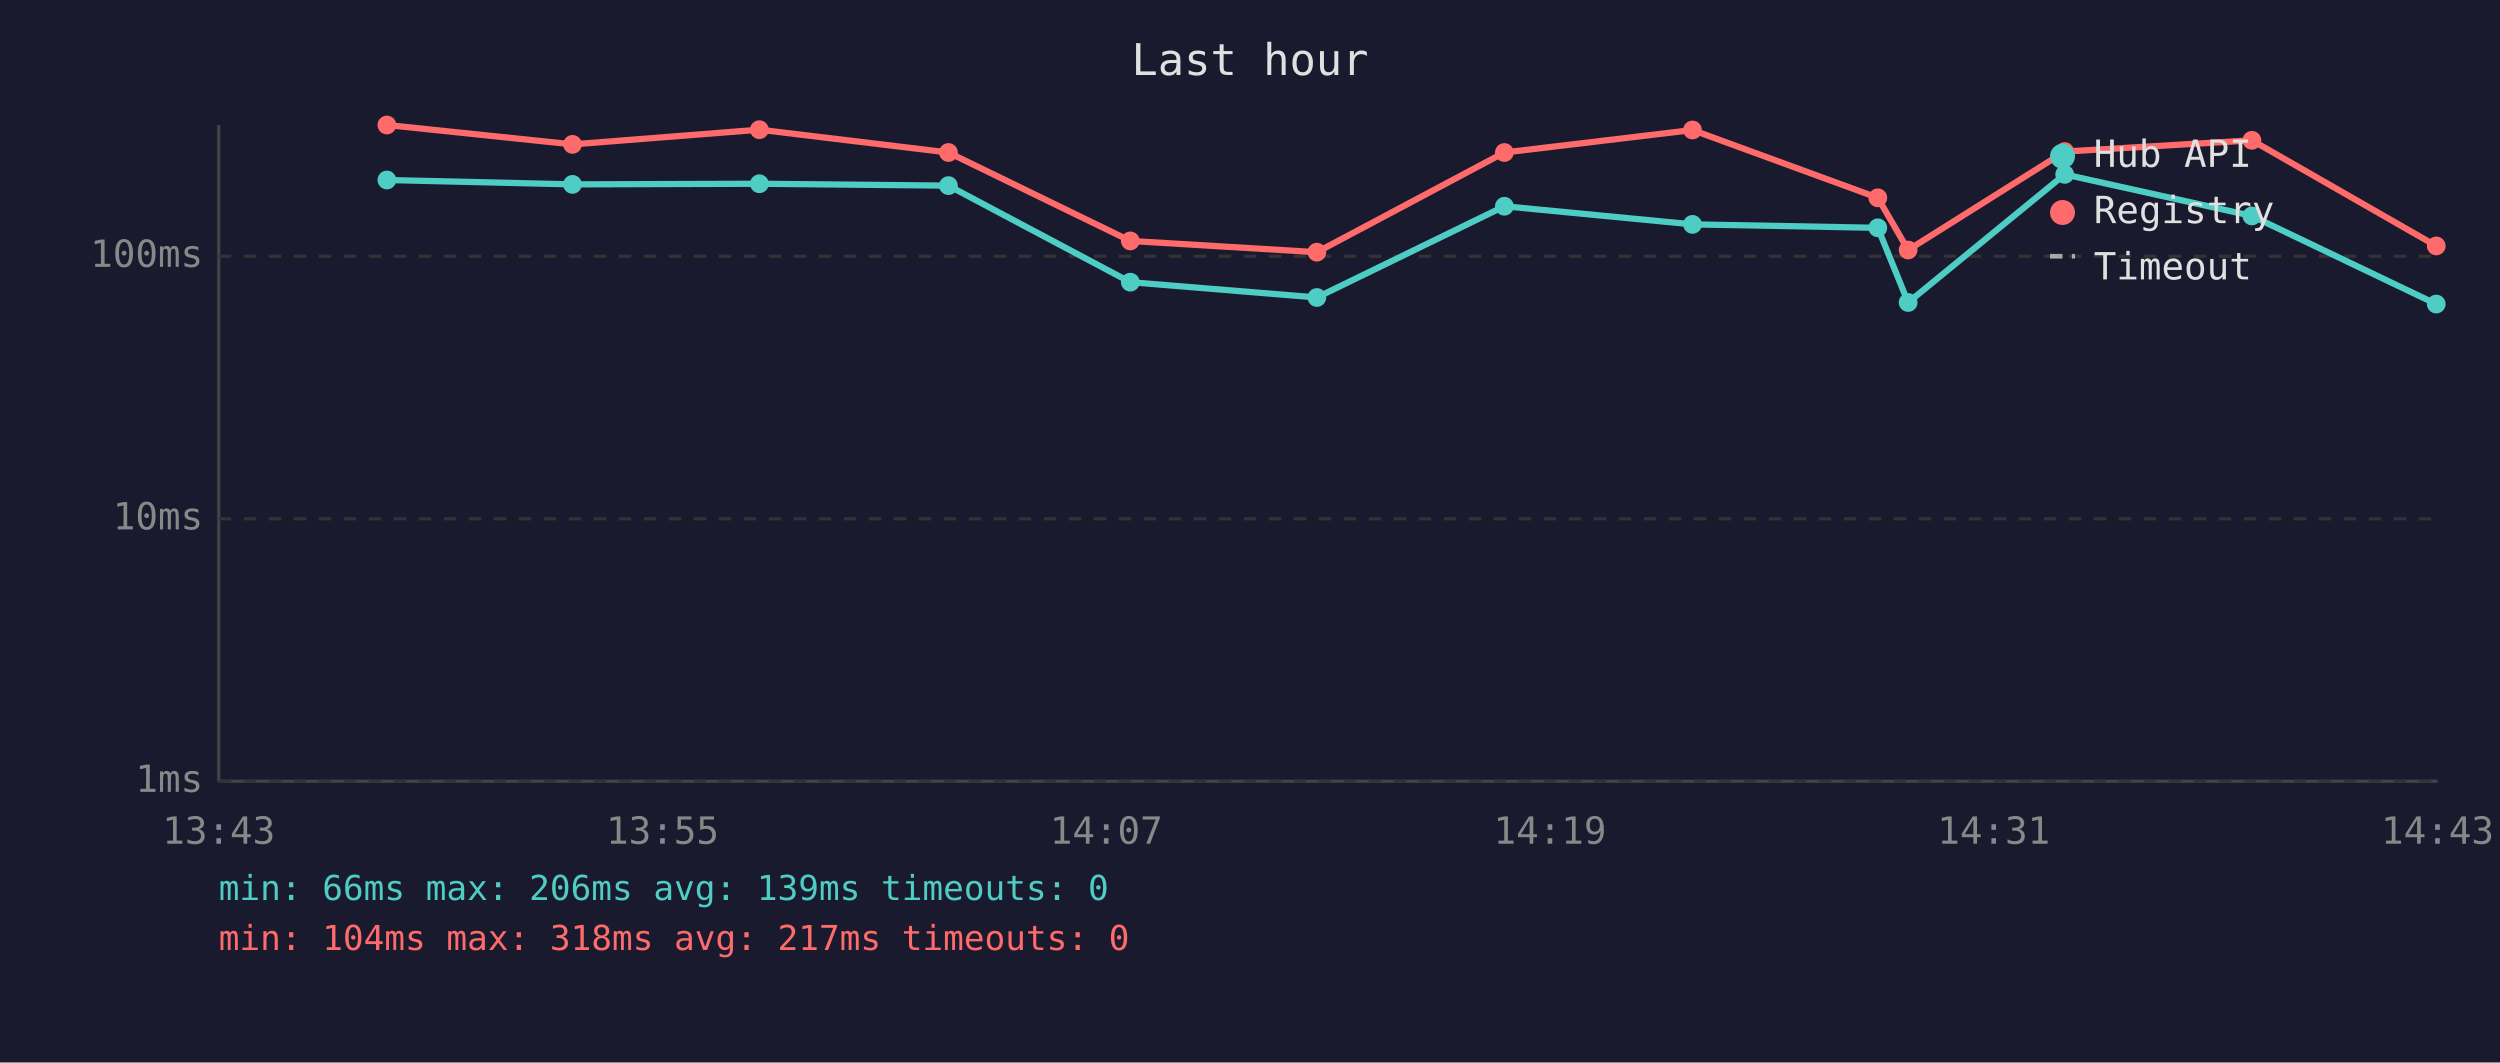
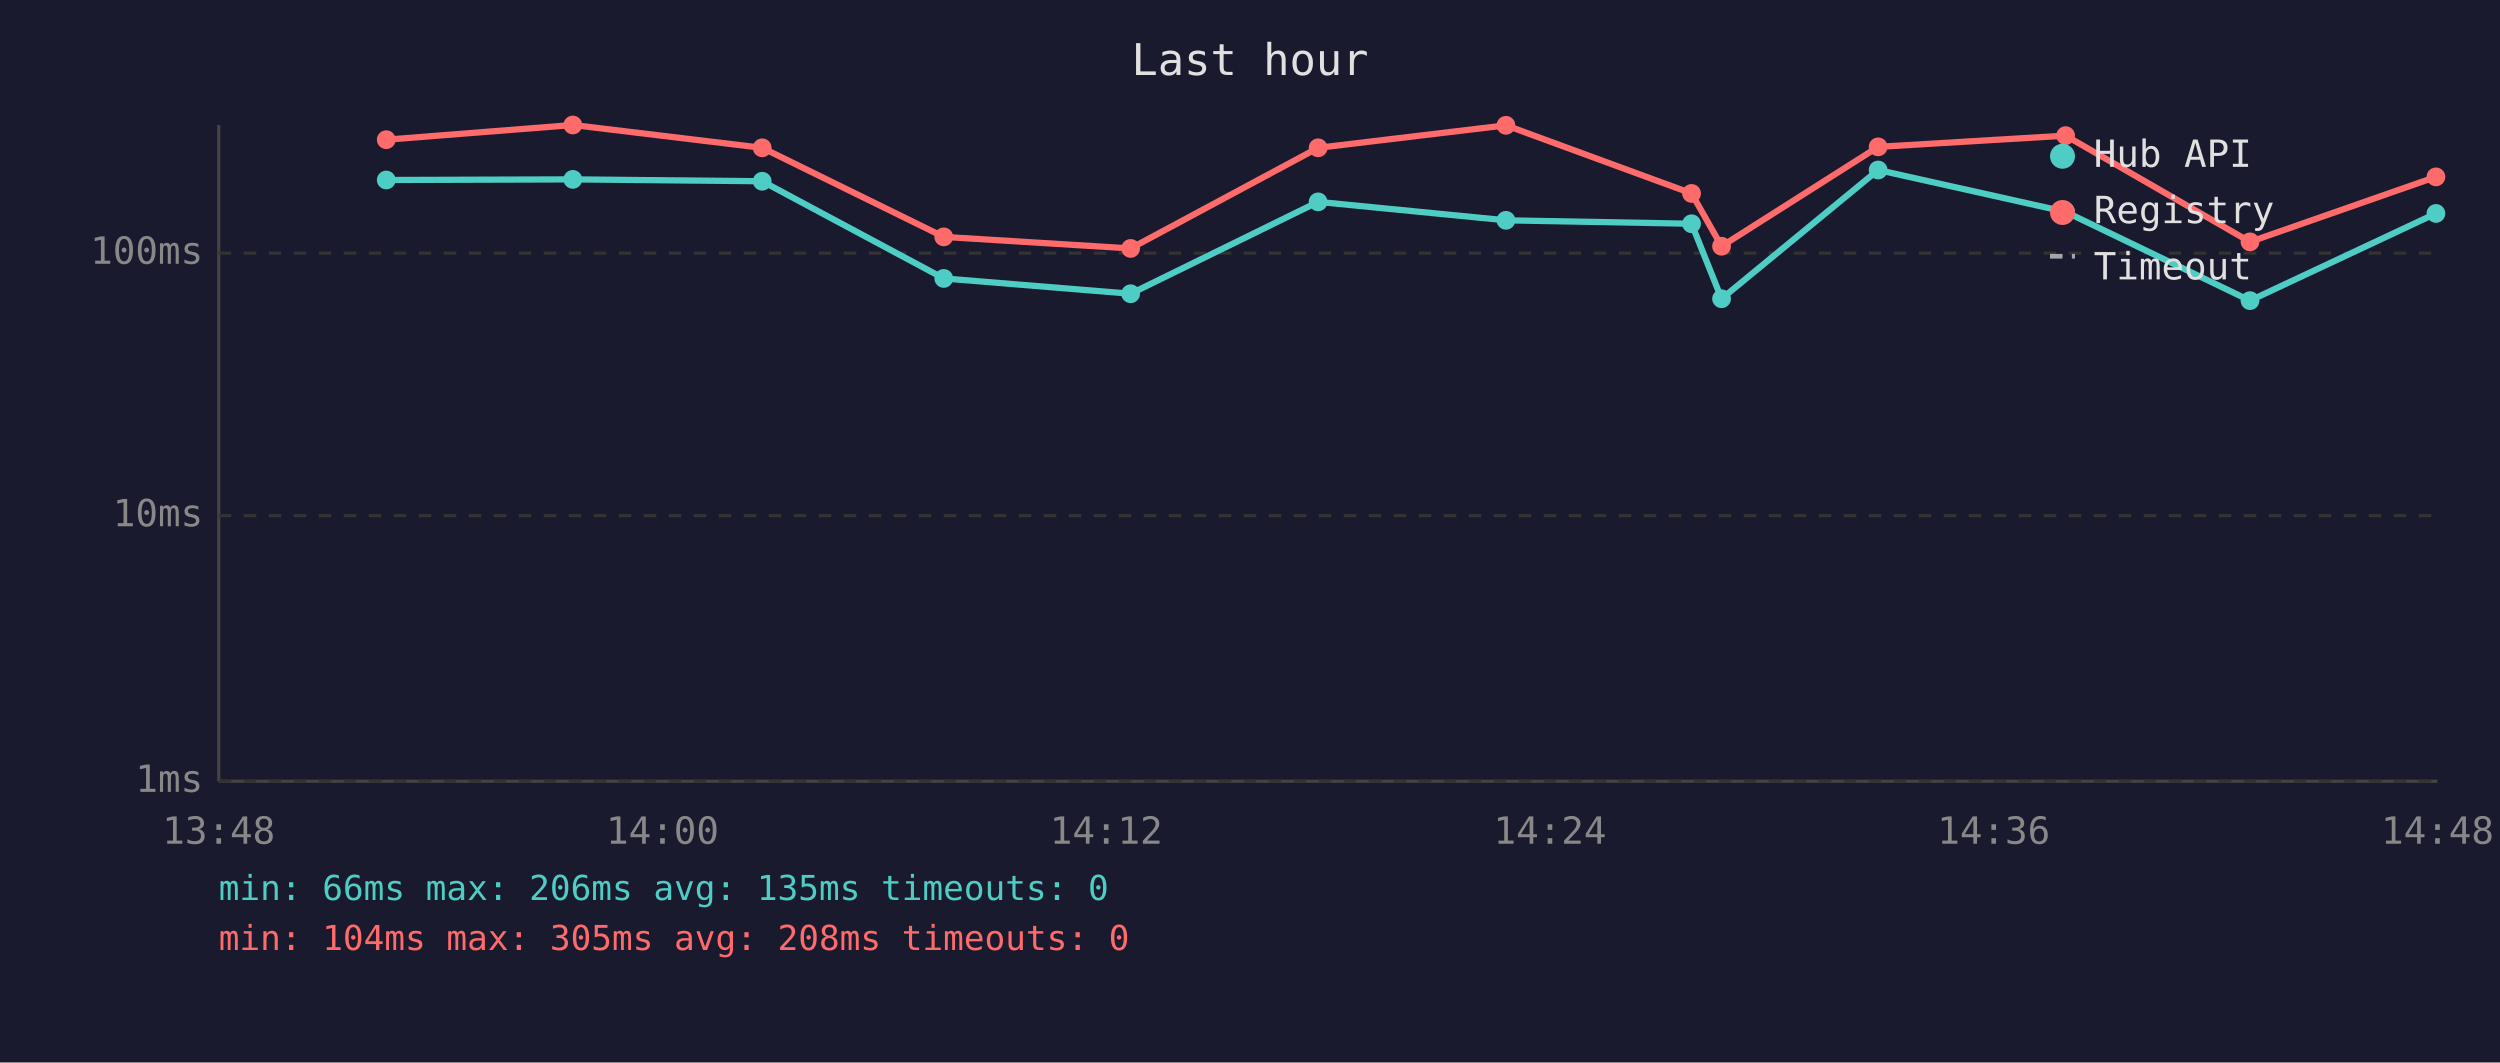
<svg xmlns="http://www.w3.org/2000/svg" viewBox="0 0 800 340" font-family="monospace" font-size="12">
  <rect width="800" height="340" fill="#1a1a2e" />
  <text x="400" y="24" fill="#e0e0e0" font-size="14" text-anchor="middle">Last hour</text>
  <line x1="70" y1="40" x2="70" y2="250" stroke="#444" stroke-width="1" />
  <line x1="70" y1="250" x2="780" y2="250" stroke="#444" stroke-width="1" />
  <line x1="70" y1="250" x2="780" y2="250" stroke="#333" stroke-width="1" stroke-dasharray="4" />
  <text x="65" y="250" fill="#888" text-anchor="end" dominant-baseline="middle">1ms</text>
-   <line x1="70" y1="166" x2="780" y2="166" stroke="#333" stroke-width="1" stroke-dasharray="4" />
-   <text x="65" y="166" fill="#888" text-anchor="end" dominant-baseline="middle">10ms</text>
-   <line x1="70" y1="82" x2="780" y2="82" stroke="#333" stroke-width="1" stroke-dasharray="4" />
-   <text x="65" y="82" fill="#888" text-anchor="end" dominant-baseline="middle">100ms</text>
-   <text x="70" y="270" fill="#888" text-anchor="middle">13:43</text>
-   <text x="212" y="270" fill="#888" text-anchor="middle">13:55</text>
-   <text x="354" y="270" fill="#888" text-anchor="middle">14:07</text>
-   <text x="496" y="270" fill="#888" text-anchor="middle">14:19</text>
-   <text x="638" y="270" fill="#888" text-anchor="middle">14:31</text>
-   <text x="780" y="270" fill="#888" text-anchor="middle">14:43</text>
-   <polyline points="123.8,57.6 183.2,59.0 243.0,58.8 303.5,59.4 361.7,90.3 421.4,95.2 481.4,66.0 541.6,71.8 600.9,72.9 610.6,96.8 660.7,55.8 720.6,69.1 779.6,97.3" fill="none" stroke="#4ecdc4" stroke-width="2" opacity="1" />
-   <circle cx="123.8" cy="57.6" r="3" fill="#4ecdc4" />
-   <circle cx="183.2" cy="59.0" r="3" fill="#4ecdc4" />
-   <circle cx="243.0" cy="58.8" r="3" fill="#4ecdc4" />
-   <circle cx="303.5" cy="59.4" r="3" fill="#4ecdc4" />
-   <circle cx="361.7" cy="90.3" r="3" fill="#4ecdc4" />
-   <circle cx="421.4" cy="95.2" r="3" fill="#4ecdc4" />
-   <circle cx="481.4" cy="66.0" r="3" fill="#4ecdc4" />
-   <circle cx="541.6" cy="71.8" r="3" fill="#4ecdc4" />
-   <circle cx="600.9" cy="72.9" r="3" fill="#4ecdc4" />
-   <circle cx="610.6" cy="96.8" r="3" fill="#4ecdc4" />
-   <circle cx="660.7" cy="55.8" r="3" fill="#4ecdc4" />
-   <circle cx="720.6" cy="69.1" r="3" fill="#4ecdc4" />
-   <circle cx="779.6" cy="97.3" r="3" fill="#4ecdc4" />
-   <polyline points="123.8,40.0 183.2,46.2 243.0,41.5 303.5,48.8 361.7,77.1 421.4,80.7 481.4,48.8 541.6,41.6 600.9,63.3 610.6,80.0 660.7,48.5 720.6,44.9 779.6,78.7" fill="none" stroke="#ff6b6b" stroke-width="2" opacity="1" />
-   <circle cx="123.8" cy="40.0" r="3" fill="#ff6b6b" />
-   <circle cx="183.2" cy="46.2" r="3" fill="#ff6b6b" />
-   <circle cx="243.0" cy="41.5" r="3" fill="#ff6b6b" />
-   <circle cx="303.5" cy="48.8" r="3" fill="#ff6b6b" />
-   <circle cx="361.7" cy="77.1" r="3" fill="#ff6b6b" />
-   <circle cx="421.4" cy="80.7" r="3" fill="#ff6b6b" />
-   <circle cx="481.4" cy="48.8" r="3" fill="#ff6b6b" />
-   <circle cx="541.6" cy="41.6" r="3" fill="#ff6b6b" />
-   <circle cx="600.9" cy="63.3" r="3" fill="#ff6b6b" />
-   <circle cx="610.6" cy="80.0" r="3" fill="#ff6b6b" />
-   <circle cx="660.7" cy="48.5" r="3" fill="#ff6b6b" />
-   <circle cx="720.6" cy="44.9" r="3" fill="#ff6b6b" />
-   <circle cx="779.6" cy="78.7" r="3" fill="#ff6b6b" />
+   <line x1="70" y1="165" x2="780" y2="165" stroke="#333" stroke-width="1" stroke-dasharray="4" />
+   <text x="65" y="165" fill="#888" text-anchor="end" dominant-baseline="middle">10ms</text>
+   <line x1="70" y1="81" x2="780" y2="81" stroke="#333" stroke-width="1" stroke-dasharray="4" />
+   <text x="65" y="81" fill="#888" text-anchor="end" dominant-baseline="middle">100ms</text>
+   <text x="70" y="270" fill="#888" text-anchor="middle">13:48</text>
+   <text x="212" y="270" fill="#888" text-anchor="middle">14:00</text>
+   <text x="354" y="270" fill="#888" text-anchor="middle">14:12</text>
+   <text x="496" y="270" fill="#888" text-anchor="middle">14:24</text>
+   <text x="638" y="270" fill="#888" text-anchor="middle">14:36</text>
+   <text x="780" y="270" fill="#888" text-anchor="middle">14:48</text>
+   <polyline points="123.6,57.6 183.3,57.4 243.9,58.0 302.0,89.1 361.8,94.0 421.8,64.6 481.9,70.5 541.3,71.6 550.9,95.6 601.0,54.4 661.0,67.8 720.0,96.2 779.5,68.3" fill="none" stroke="#4ecdc4" stroke-width="2" opacity="1" />
+   <circle cx="123.6" cy="57.6" r="3" fill="#4ecdc4" />
+   <circle cx="183.3" cy="57.4" r="3" fill="#4ecdc4" />
+   <circle cx="243.9" cy="58.0" r="3" fill="#4ecdc4" />
+   <circle cx="302.0" cy="89.1" r="3" fill="#4ecdc4" />
+   <circle cx="361.8" cy="94.0" r="3" fill="#4ecdc4" />
+   <circle cx="421.8" cy="64.6" r="3" fill="#4ecdc4" />
+   <circle cx="481.9" cy="70.5" r="3" fill="#4ecdc4" />
+   <circle cx="541.3" cy="71.6" r="3" fill="#4ecdc4" />
+   <circle cx="550.9" cy="95.6" r="3" fill="#4ecdc4" />
+   <circle cx="601.0" cy="54.4" r="3" fill="#4ecdc4" />
+   <circle cx="661.0" cy="67.8" r="3" fill="#4ecdc4" />
+   <circle cx="720.0" cy="96.2" r="3" fill="#4ecdc4" />
+   <circle cx="779.5" cy="68.3" r="3" fill="#4ecdc4" />
+   <polyline points="123.6,44.7 183.3,40.0 243.9,47.3 302.0,75.8 361.8,79.5 421.8,47.3 481.9,40.1 541.3,61.9 550.9,78.8 601.0,47.0 661.0,43.4 720.0,77.4 779.5,56.6" fill="none" stroke="#ff6b6b" stroke-width="2" opacity="1" />
+   <circle cx="123.6" cy="44.7" r="3" fill="#ff6b6b" />
+   <circle cx="183.3" cy="40.0" r="3" fill="#ff6b6b" />
+   <circle cx="243.9" cy="47.3" r="3" fill="#ff6b6b" />
+   <circle cx="302.0" cy="75.8" r="3" fill="#ff6b6b" />
+   <circle cx="361.8" cy="79.5" r="3" fill="#ff6b6b" />
+   <circle cx="421.8" cy="47.3" r="3" fill="#ff6b6b" />
+   <circle cx="481.9" cy="40.1" r="3" fill="#ff6b6b" />
+   <circle cx="541.3" cy="61.9" r="3" fill="#ff6b6b" />
+   <circle cx="550.9" cy="78.8" r="3" fill="#ff6b6b" />
+   <circle cx="601.0" cy="47.0" r="3" fill="#ff6b6b" />
+   <circle cx="661.0" cy="43.4" r="3" fill="#ff6b6b" />
+   <circle cx="720.0" cy="77.4" r="3" fill="#ff6b6b" />
+   <circle cx="779.5" cy="56.6" r="3" fill="#ff6b6b" />
  <circle cx="660" cy="50" r="4" fill="#4ecdc4" />
  <text x="670" y="50" fill="#e0e0e0" dominant-baseline="middle">Hub API</text>
  <circle cx="660" cy="68" r="4" fill="#ff6b6b" />
  <text x="670" y="68" fill="#e0e0e0" dominant-baseline="middle">Registry</text>
  <line x1="656" y1="82" x2="664" y2="82" stroke="#e0e0e0" stroke-width="1.5" stroke-dasharray="4,3" opacity="0.7" />
  <text x="670" y="86" fill="#e0e0e0" dominant-baseline="middle">Timeout</text>
-   <text x="70" y="288" fill="#4ecdc4" font-size="11">min: 66ms  max: 206ms  avg: 139ms  timeouts: 0</text>
-   <text x="70" y="304" fill="#ff6b6b" font-size="11">min: 104ms  max: 318ms  avg: 217ms  timeouts: 0</text>
+   <text x="70" y="288" fill="#4ecdc4" font-size="11">min: 66ms  max: 206ms  avg: 135ms  timeouts: 0</text>
+   <text x="70" y="304" fill="#ff6b6b" font-size="11">min: 104ms  max: 305ms  avg: 208ms  timeouts: 0</text>
</svg>
